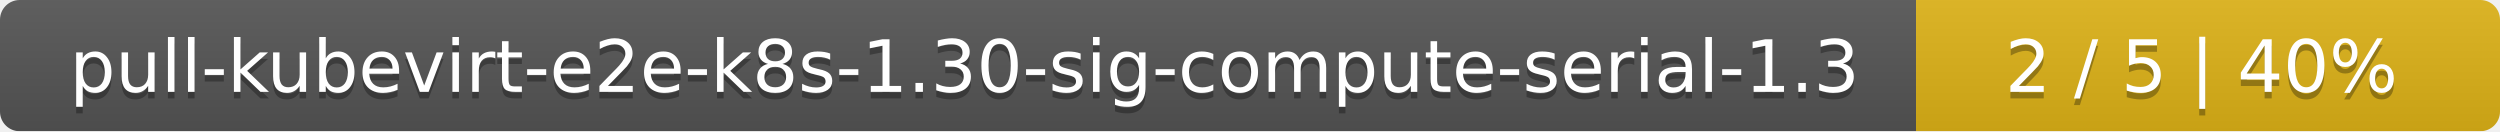
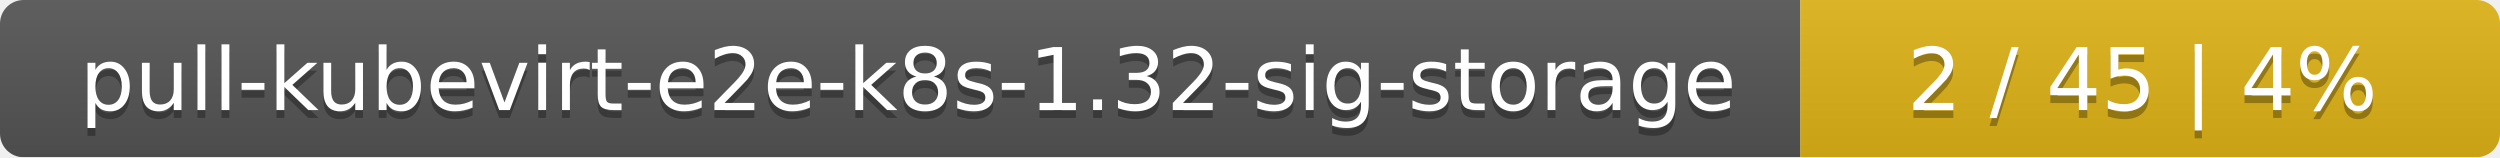
- <svg xmlns="http://www.w3.org/2000/svg" width="381" height="20">
+ <svg xmlns="http://www.w3.org/2000/svg" width="318" height="20">
  <linearGradient id="smooth" x2="0" y2="100%">
    <stop offset="0" stop-color="#bbb" stop-opacity=".1" />
    <stop offset="1" stop-opacity=".1" />
  </linearGradient>
  <mask id="round">
-     <rect width="381" height="20" rx="3" fill="#fff" />
+     <rect width="318" height="20" rx="3" fill="#fff" />
  </mask>
  <g mask="url(#round)">
-     <rect width="292" height="20" fill="#555" />
-     <rect x="292" width="89" height="20" fill="#dfb317" />
-     <rect width="381" height="20" fill="url(#smooth)" />
+     <rect width="229" height="20" fill="#555" />
+     <rect x="229" width="89" height="20" fill="#dfb317" />
+     <rect width="318" height="20" fill="url(#smooth)" />
  </g>
  <g fill="#fff" text-anchor="middle" font-family="DejaVu Sans,Verdana,Geneva,sans-serif" font-size="11">
-     <text x="147" y="15" fill="#010101" fill-opacity=".3">pull-kubevirt-e2e-k8s-1.30-sig-compute-serial-1.3</text>
-     <text x="147" y="14">pull-kubevirt-e2e-k8s-1.30-sig-compute-serial-1.3</text>
-     <text x="335.5" y="15" fill="#010101" fill-opacity=".3">2 / 5    |    40%</text>
-     <text x="335.5" y="14">2 / 5    |    40%</text>
+     <text x="115.5" y="15" fill="#010101" fill-opacity=".3">pull-kubevirt-e2e-k8s-1.32-sig-storage</text>
+     <text x="115.5" y="14">pull-kubevirt-e2e-k8s-1.32-sig-storage</text>
+     <text x="272.5" y="15" fill="#010101" fill-opacity=".3">2 / 45    |    4%</text>
+     <text x="272.5" y="14">2 / 45    |    4%</text>
  </g>
</svg>
